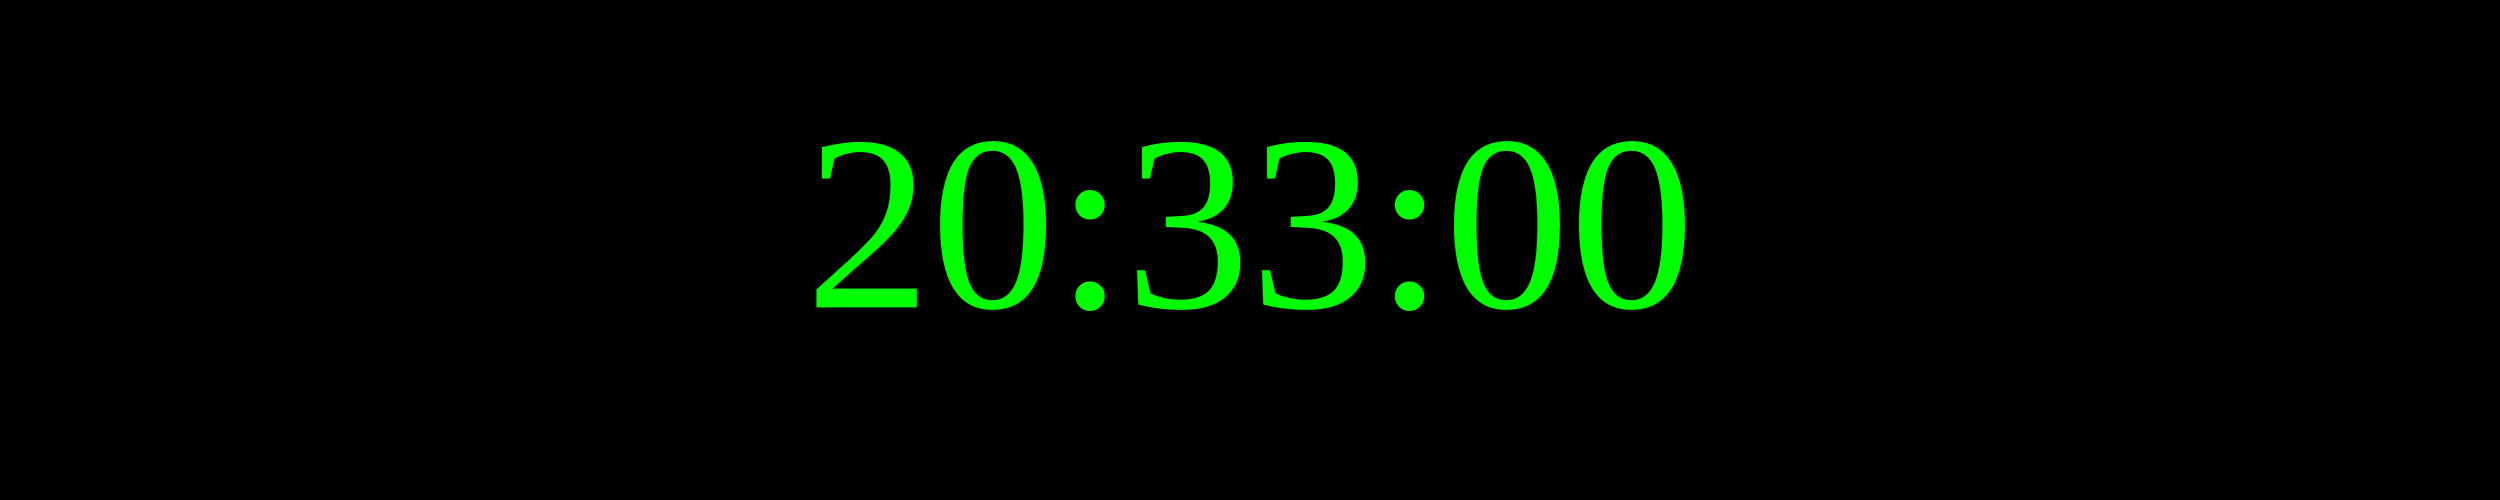
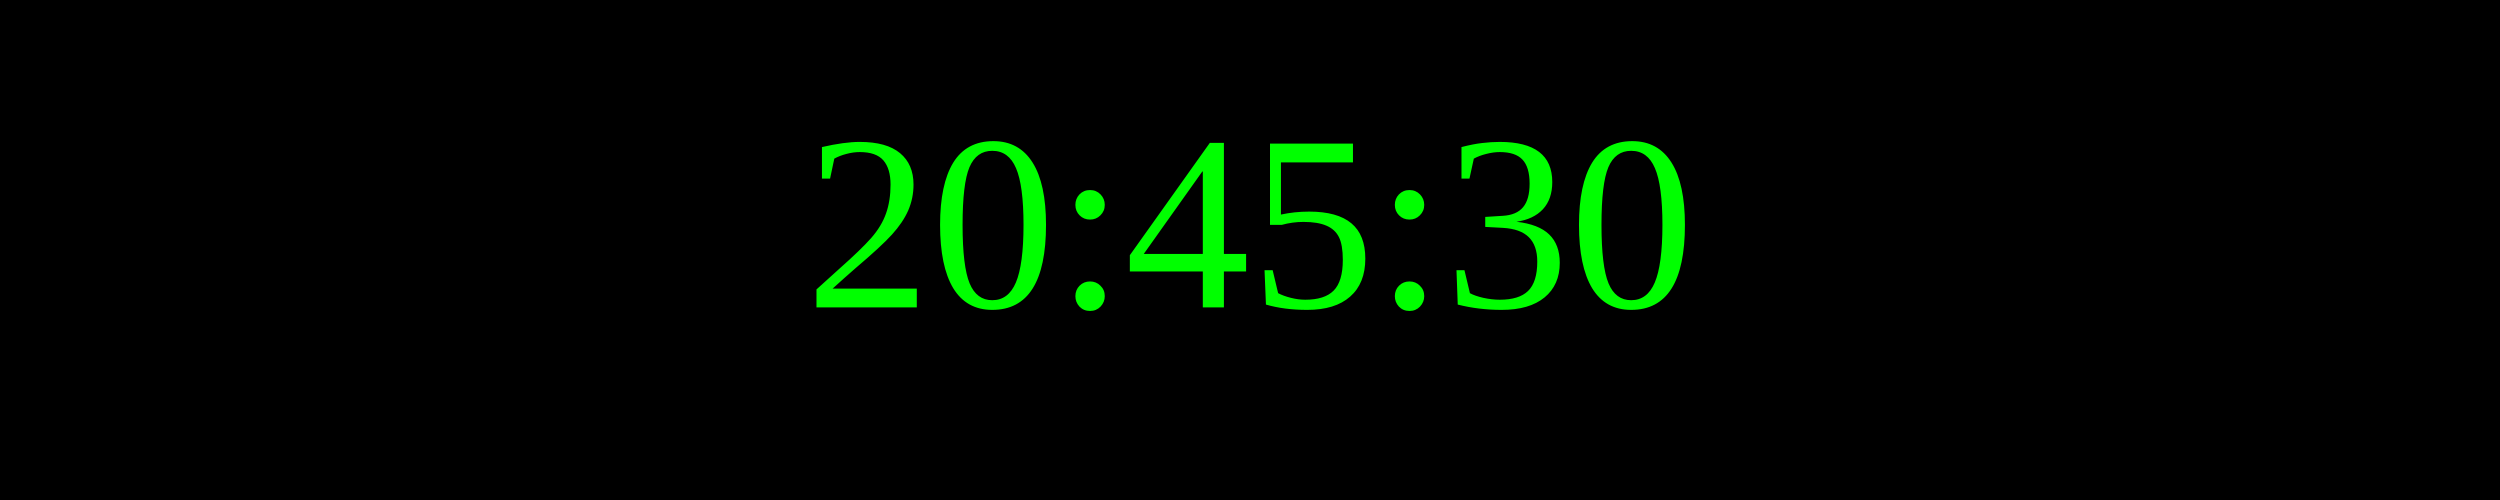
<svg xmlns="http://www.w3.org/2000/svg" width="250" height="50">
  <rect width="100%" height="100%" fill="black" />
  <text x="50%" y="50%" font-size="25" fill="lime" text-anchor="middle" dominant-baseline="middle">
- 20:33:00
+ 20:45:30
</text>
</svg>
